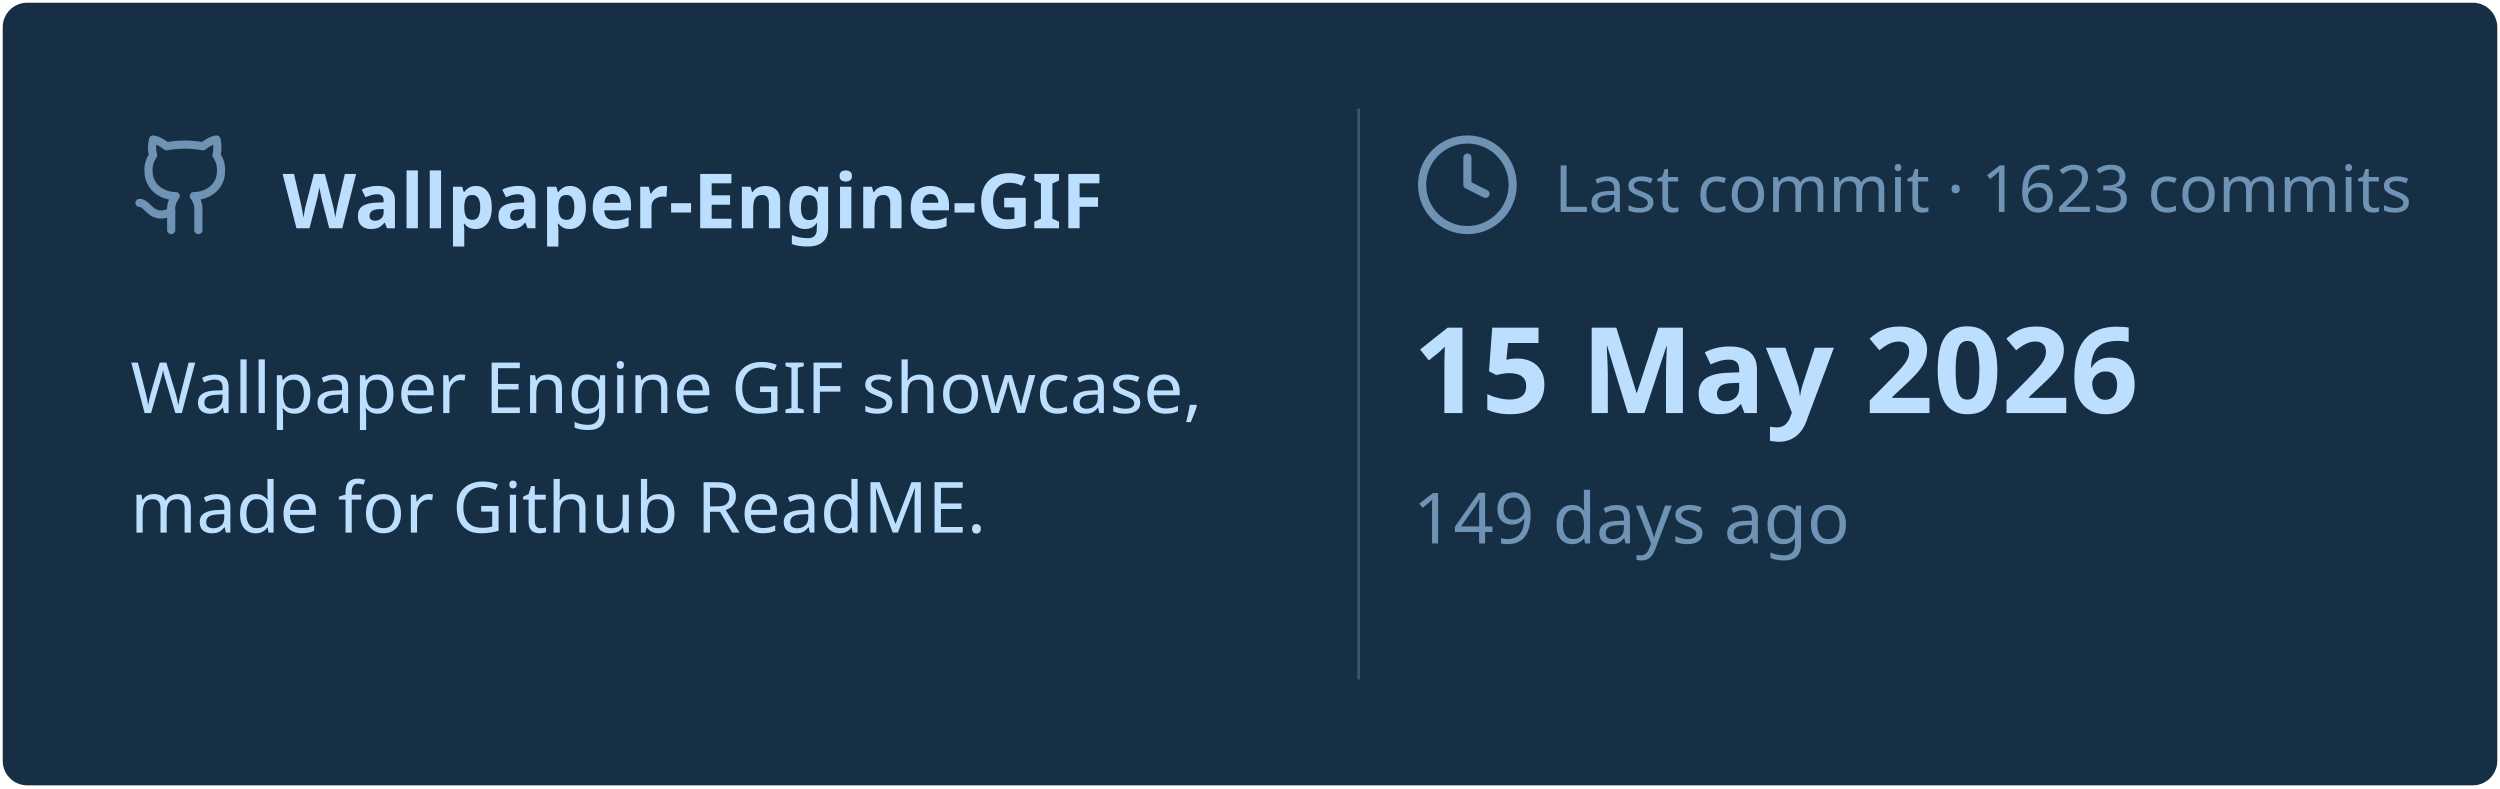
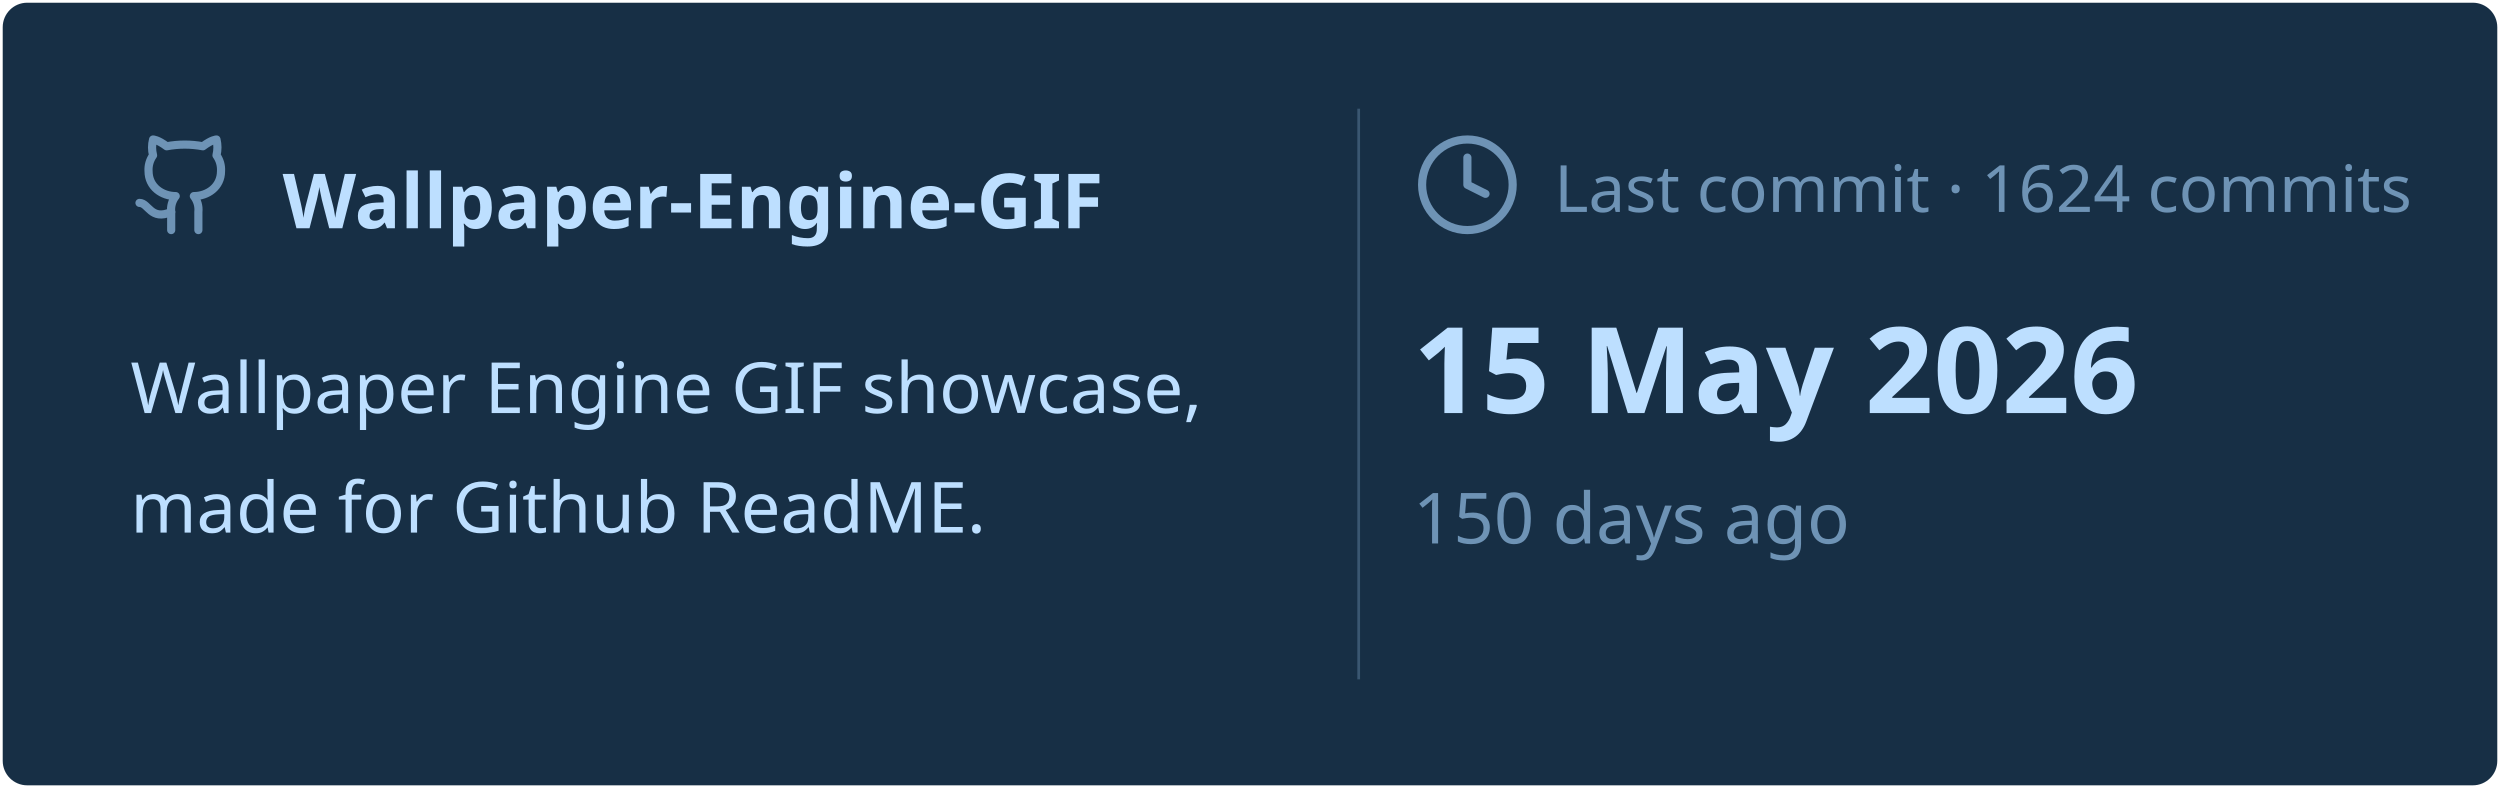
<svg xmlns="http://www.w3.org/2000/svg" viewBox="0 0 460 145" width="460px" height="145px">
  <rect stroke="#000000" stroke-opacity="0" fill="#172F45" rx="4.5" x="0.5" y="0.5" width="459" height="144" />
  <g transform="translate(24, 42)">
    <svg x="0" y="-18" width="20" height="20" viewBox="0 0 24 24" fill="none" stroke="#6E93B5" stroke-width="1.8" stroke-linecap="round" stroke-linejoin="round">
      <path d="M15 22v-4a4.8 4.8 0 0 0-1-3.5c3 0 6-2 6-5.5.08-1.25-.27-2.48-1-3.5.28-1.15.28-2.35 0-3.5 0 0-1 0-3 1.5-2.64-.5-5.36-.5-8 0C6 2 5 2 5 2c-.3 1.15-.3 2.35 0 3.5A5.403 5.403 0 0 0 4 9c0 3.5 3 5.5 6 5.5-.39.49-.68 1.05-.85 1.65-.17.6-.22 1.23-.15 1.85v4" />
      <path d="M9 18c-4.51 2-5-2-7-2" />
    </svg>
    <text x="28" y="0" font-family="&quot;Segoe UI&quot;, Ubuntu, sans-serif" font-size="14" font-weight="700" fill="#BDDFFF">Wallpaper-Engine-GIF</text>
  </g>
  <text x="24" y="76" font-family="&quot;Segoe UI&quot;, Ubuntu, sans-serif" font-size="13" font-weight="400" fill="#BDDFFF">Wallpaper Engine GIF showcase,</text>
  <text x="24" y="98" font-family="&quot;Segoe UI&quot;, Ubuntu, sans-serif" font-size="13" font-weight="400" fill="#BDDFFF">made for Github ReadME.</text>
  <line x1="250" y1="20" x2="250" y2="125" stroke="#6E93B5" stroke-width="0.5" stroke-opacity="0.4" />
  <svg x="260" y="24" width="20" height="20" viewBox="0 0 24 24" fill="none" stroke="#6E93B5" stroke-width="1.8" stroke-linecap="round" stroke-linejoin="round">
    <circle cx="12" cy="12" r="10" />
    <polyline points="12 6 12 12 16 14" />
  </svg>
-   <text x="286" y="39" font-family="&quot;Segoe UI&quot;, Ubuntu, sans-serif" font-size="12" font-weight="400" fill="#6E93B5">Last commit · 1623 commits</text>
+   <text x="286" y="39" font-family="&quot;Segoe UI&quot;, Ubuntu, sans-serif" font-size="12" font-weight="400" fill="#6E93B5">Last commit · 1624 commits</text>
  <text x="260" y="76" font-family="&quot;Segoe UI&quot;, Ubuntu, sans-serif" font-size="22" font-weight="700" fill="#BDDFFF">15 May 2026</text>
-   <text x="260" y="100" font-family="&quot;Segoe UI&quot;, Ubuntu, sans-serif" font-size="13" font-weight="400" fill="#6E93B5">149 days ago</text>
+   <text x="260" y="100" font-family="&quot;Segoe UI&quot;, Ubuntu, sans-serif" font-size="13" font-weight="400" fill="#6E93B5">150 days ago</text>
</svg>
